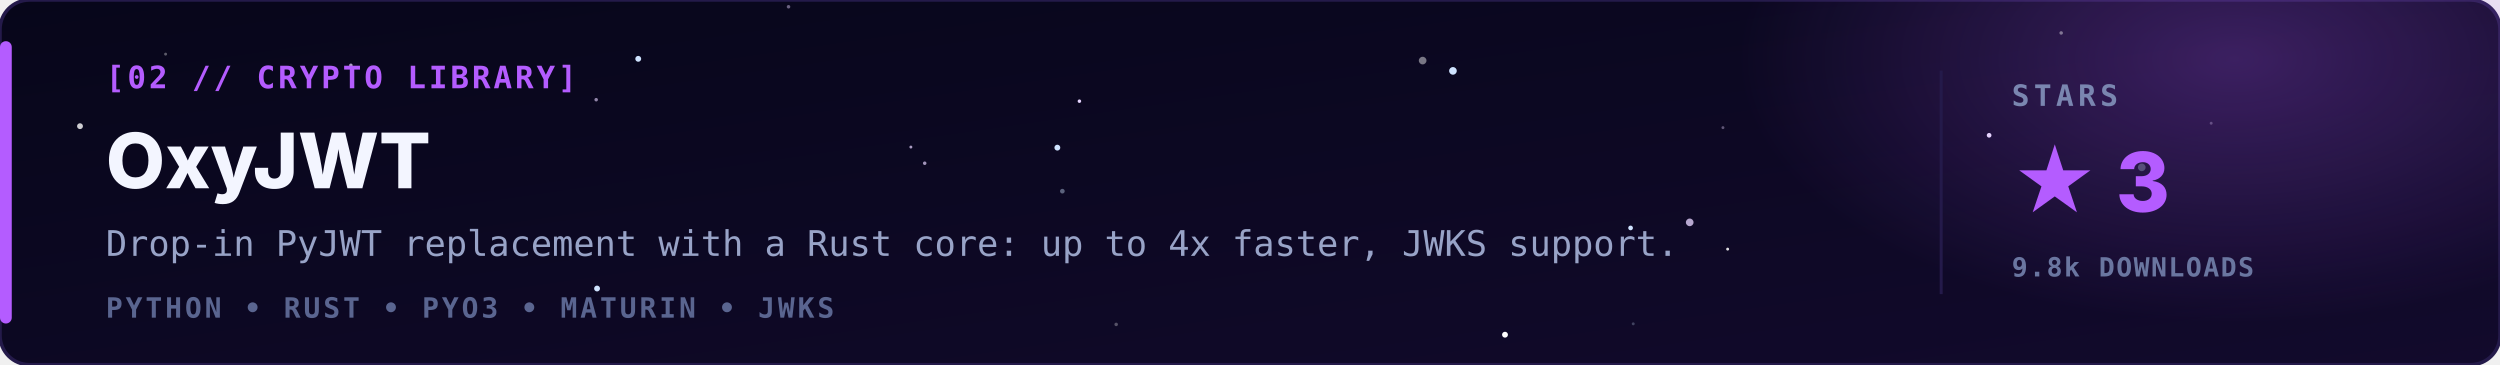
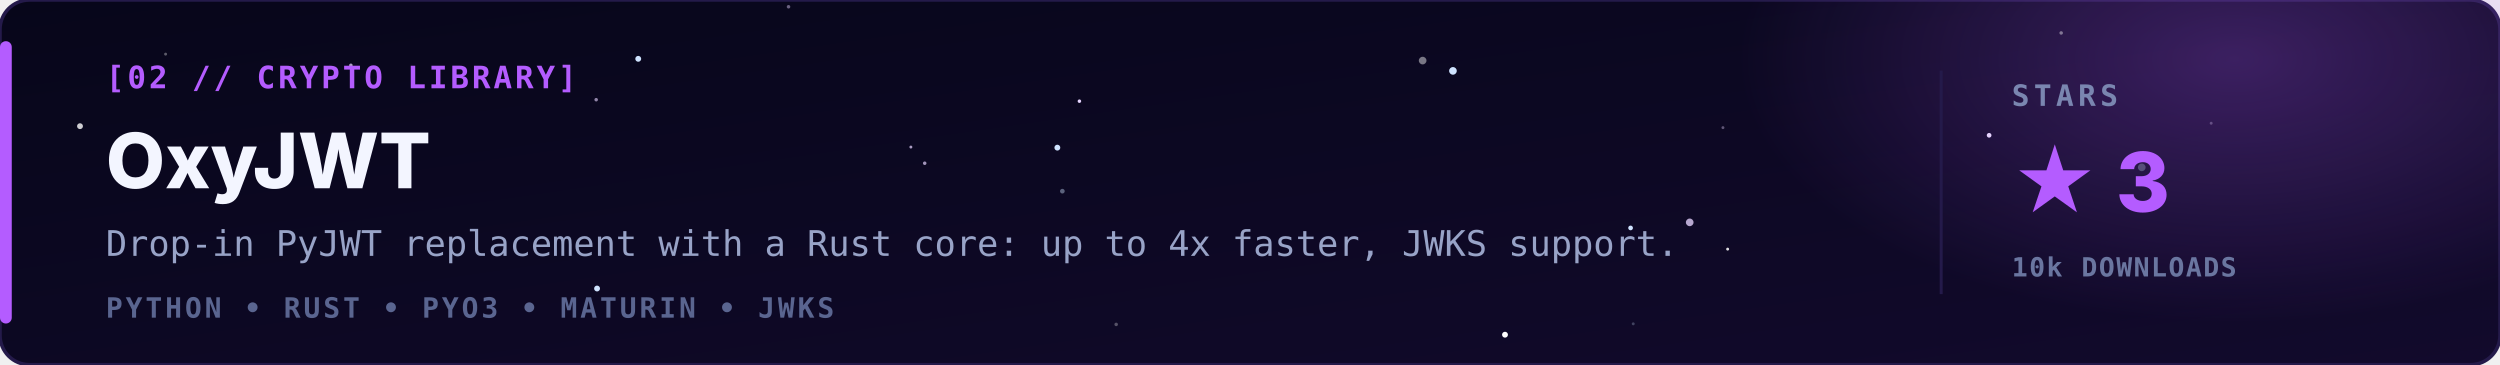
<svg xmlns="http://www.w3.org/2000/svg" viewBox="0 0 850 124" width="100%" height="100%">
  <defs>
    <linearGradient id="bg" x1="0" y1="0" x2="1" y2="1">
      <stop offset="0" stop-color="#07061a" />
      <stop offset="1" stop-color="#120a2c" />
    </linearGradient>
    <radialGradient id="glow" cx="0.5" cy="0.5" r="0.5">
      <stop offset="0" stop-color="#b45cff" stop-opacity="0.28" />
      <stop offset="1" stop-color="#b45cff" stop-opacity="0" />
    </radialGradient>
  </defs>
  <style>
    .tag { font-family: 'JetBrains Mono','Fira Code',monospace; font-size: 10.5px; font-weight: bold; letter-spacing: 1px; fill: #b45cff; }
    .name { font-family: 'Inter','Segoe UI',-apple-system,Arial,sans-serif; font-size: 26px; font-weight: 800; fill: #f3f5ff; }
    .line { font-family: 'JetBrains Mono',monospace; font-size: 12px; fill: #98a3c7; }
    .stack { font-family: 'JetBrains Mono',monospace; font-size: 9.5px; font-weight: bold; letter-spacing: 1px; fill: #5a6590; }
    .lbl { font-family: 'JetBrains Mono',monospace; font-size: 10px; font-weight: bold; letter-spacing: 1.5px; fill: #7a86b0; }
    .val { font-family: 'Inter','Segoe UI',Arial,sans-serif; font-size: 28px; font-weight: 800; fill: #b45cff; }
    .sub { font-family: 'JetBrains Mono',monospace; font-size: 9px; font-weight: bold; letter-spacing: 0.5px; fill: #6a76a0; }
  </style>
  <rect width="850" height="124" rx="10" fill="url(#bg)" stroke="#241a4a" stroke-width="1.2" />
  <ellipse cx="760" cy="20" rx="170" ry="90" fill="url(#glow)" />
  <g>
    <circle cx="494.0" cy="24.1" r="1.3" fill="#cfe3ff">
      <animate attributeName="opacity" values="0.85;0.1;0.85" dur="2.7s" begin="-3.0s" repeatCount="indefinite" />
    </circle>
    <circle cx="511.7" cy="113.8" r="1.0" fill="#ffffff">
      <animate attributeName="opacity" values="0.70;0.1;0.70" dur="3.7s" begin="-2.6s" repeatCount="indefinite" />
    </circle>
    <circle cx="217.0" cy="20.0" r="1.0" fill="#cfe3ff">
      <animate attributeName="opacity" values="0.75;0.1;0.75" dur="3.2s" begin="-4.7s" repeatCount="indefinite" />
    </circle>
    <circle cx="203.0" cy="98.1" r="1.0" fill="#cfe3ff">
      <animate attributeName="opacity" values="0.39;0.1;0.39" dur="4.1s" begin="-1.3s" repeatCount="indefinite" />
    </circle>
    <circle cx="554.4" cy="77.5" r="0.8" fill="#cfe3ff">
      <animate attributeName="opacity" values="0.68;0.1;0.68" dur="3.9s" begin="-2.3s" repeatCount="indefinite" />
    </circle>
    <circle cx="359.5" cy="50.2" r="1.0" fill="#cfe3ff">
      <animate attributeName="opacity" values="0.25;0.1;0.25" dur="3.3s" begin="-0.6s" repeatCount="indefinite" />
    </circle>
    <circle cx="676.3" cy="46.0" r="0.8" fill="#e6d4ff">
      <animate attributeName="opacity" values="0.26;0.1;0.26" dur="5.4s" begin="-5.9s" repeatCount="indefinite" />
    </circle>
    <circle cx="367.0" cy="34.4" r="0.6" fill="#e6d4ff">
      <animate attributeName="opacity" values="0.51;0.1;0.51" dur="5.4s" begin="-5.4s" repeatCount="indefinite" />
    </circle>
    <circle cx="483.7" cy="20.6" r="1.3" fill="#ffffff" opacity="0.45" />
    <circle cx="587.4" cy="84.7" r="0.5" fill="#ffffff" opacity="0.87" />
    <circle cx="27.2" cy="42.9" r="1.0" fill="#ffffff" opacity="0.80" />
    <circle cx="574.5" cy="75.6" r="1.3" fill="#e6d4ff" opacity="0.78" />
    <circle cx="119.3" cy="22.2" r="0.6" fill="#e6d4ff" opacity="0.73" />
    <circle cx="379.5" cy="110.3" r="0.6" fill="#ffffff" opacity="0.30" />
    <circle cx="751.8" cy="41.9" r="0.5" fill="#e6d4ff" opacity="0.29" />
    <circle cx="585.8" cy="43.4" r="0.5" fill="#e6d4ff" opacity="0.38" />
    <circle cx="700.8" cy="11.2" r="0.6" fill="#ffffff" opacity="0.41" />
    <circle cx="361.2" cy="65.0" r="0.8" fill="#cfe3ff" opacity="0.41" />
    <circle cx="555.3" cy="110.1" r="0.5" fill="#cfe3ff" opacity="0.26" />
    <circle cx="728.2" cy="56.9" r="1.3" fill="#cfe3ff" opacity="0.28" />
    <circle cx="202.7" cy="33.9" r="0.6" fill="#e6d4ff" opacity="0.61" />
    <circle cx="268.1" cy="2.3" r="0.6" fill="#e6d4ff" opacity="0.44" />
    <circle cx="309.7" cy="50.0" r="0.5" fill="#e6d4ff" opacity="0.73" />
    <circle cx="56.3" cy="18.4" r="0.5" fill="#ffffff" opacity="0.34" />
    <circle cx="314.4" cy="55.5" r="0.6" fill="#e6d4ff" opacity="0.69" />
    <circle cx="699.8" cy="63.6" r="1.3" fill="#cfe3ff" opacity="0.39" />
  </g>
  <rect x="0" y="14" width="4" height="96" rx="2" fill="#b45cff" />
  <text x="36" y="30" class="tag">[02 // CRYPTO LIBRARY]</text>
  <text x="36" y="64" class="name">OxyJWT</text>
  <text x="36" y="87" class="line">Drop-in PyJWT replacement with a Rust core: up to 4x faster, JWKS support.</text>
  <text x="36" y="108" class="stack">PYTHON  •  RUST  •  PYO3  •  MATURIN  •  JWKS</text>
  <line x1="660" y1="24" x2="660" y2="100" stroke="#241a4a" stroke-width="1" />
  <text x="684" y="36" class="lbl">STARS</text>
  <text x="684" y="72" class="val">★ 3</text>
-   <text x="684" y="94" class="sub">9.8k DOWNLOADS</text>
+   <text x="684" y="94" class="sub">10k DOWNLOADS</text>
</svg>
